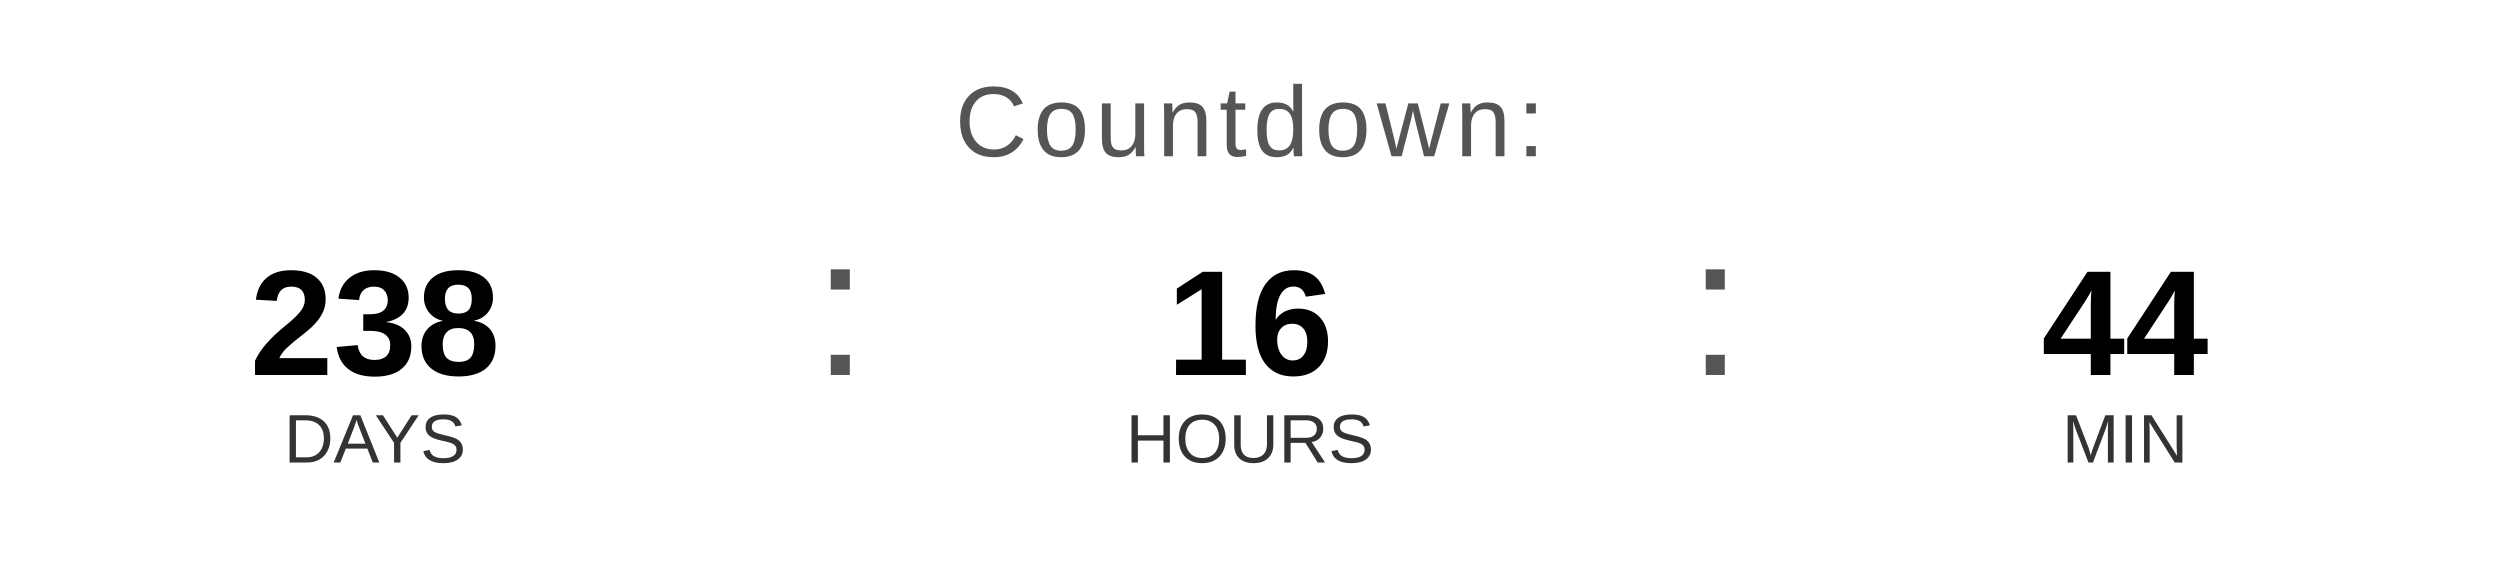
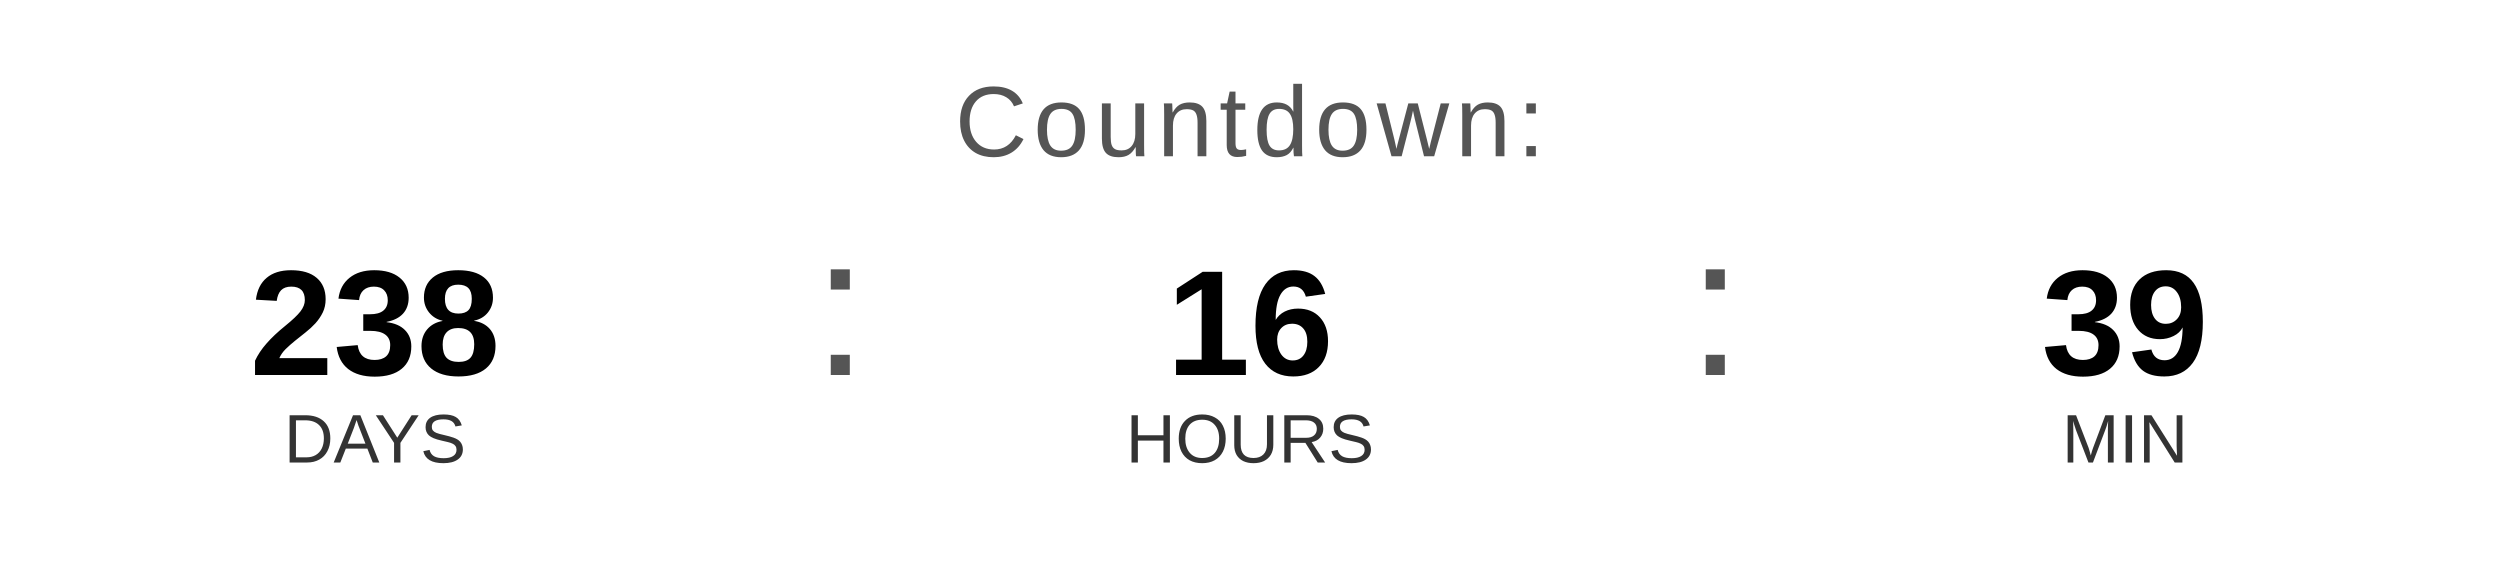
<svg xmlns="http://www.w3.org/2000/svg" width="400" height="90" viewBox="0 0 400 90">
  <text x="200" y="25" font-family="Arial, Helvetica, sans-serif" font-size="16" fill="#555555" text-anchor="middle" letter-spacing="1">
    Countdown:
  </text>
  <text x="60" y="60" font-family="Arial, Helvetica, sans-serif" font-size="24" font-weight="bold" fill="#000000" text-anchor="middle">238</text>
  <text x="60" y="74" font-family="Arial, Helvetica, sans-serif" font-size="11" fill="#333333" text-anchor="middle">DAYS</text>
  <text x="130" y="60" font-family="Arial, sans-serif" font-size="32" fill="#555555">:</text>
  <text x="200" y="60" font-family="Arial, Helvetica, sans-serif" font-size="24" font-weight="bold" fill="#000000" text-anchor="middle">16</text>
  <text x="200" y="74" font-family="Arial, Helvetica, sans-serif" font-size="11" fill="#333333" text-anchor="middle">HOURS</text>
  <text x="270" y="60" font-family="Arial, sans-serif" font-size="32" fill="#555555">:</text>
-   <text x="340" y="60" font-family="Arial, Helvetica, sans-serif" font-size="24" font-weight="bold" fill="#000000" text-anchor="middle">44</text>
+   <text x="340" y="60" font-family="Arial, Helvetica, sans-serif" font-size="24" font-weight="bold" fill="#000000" text-anchor="middle">39</text>
  <text x="340" y="74" font-family="Arial, Helvetica, sans-serif" font-size="11" fill="#333333" text-anchor="middle">MIN</text>
</svg>
